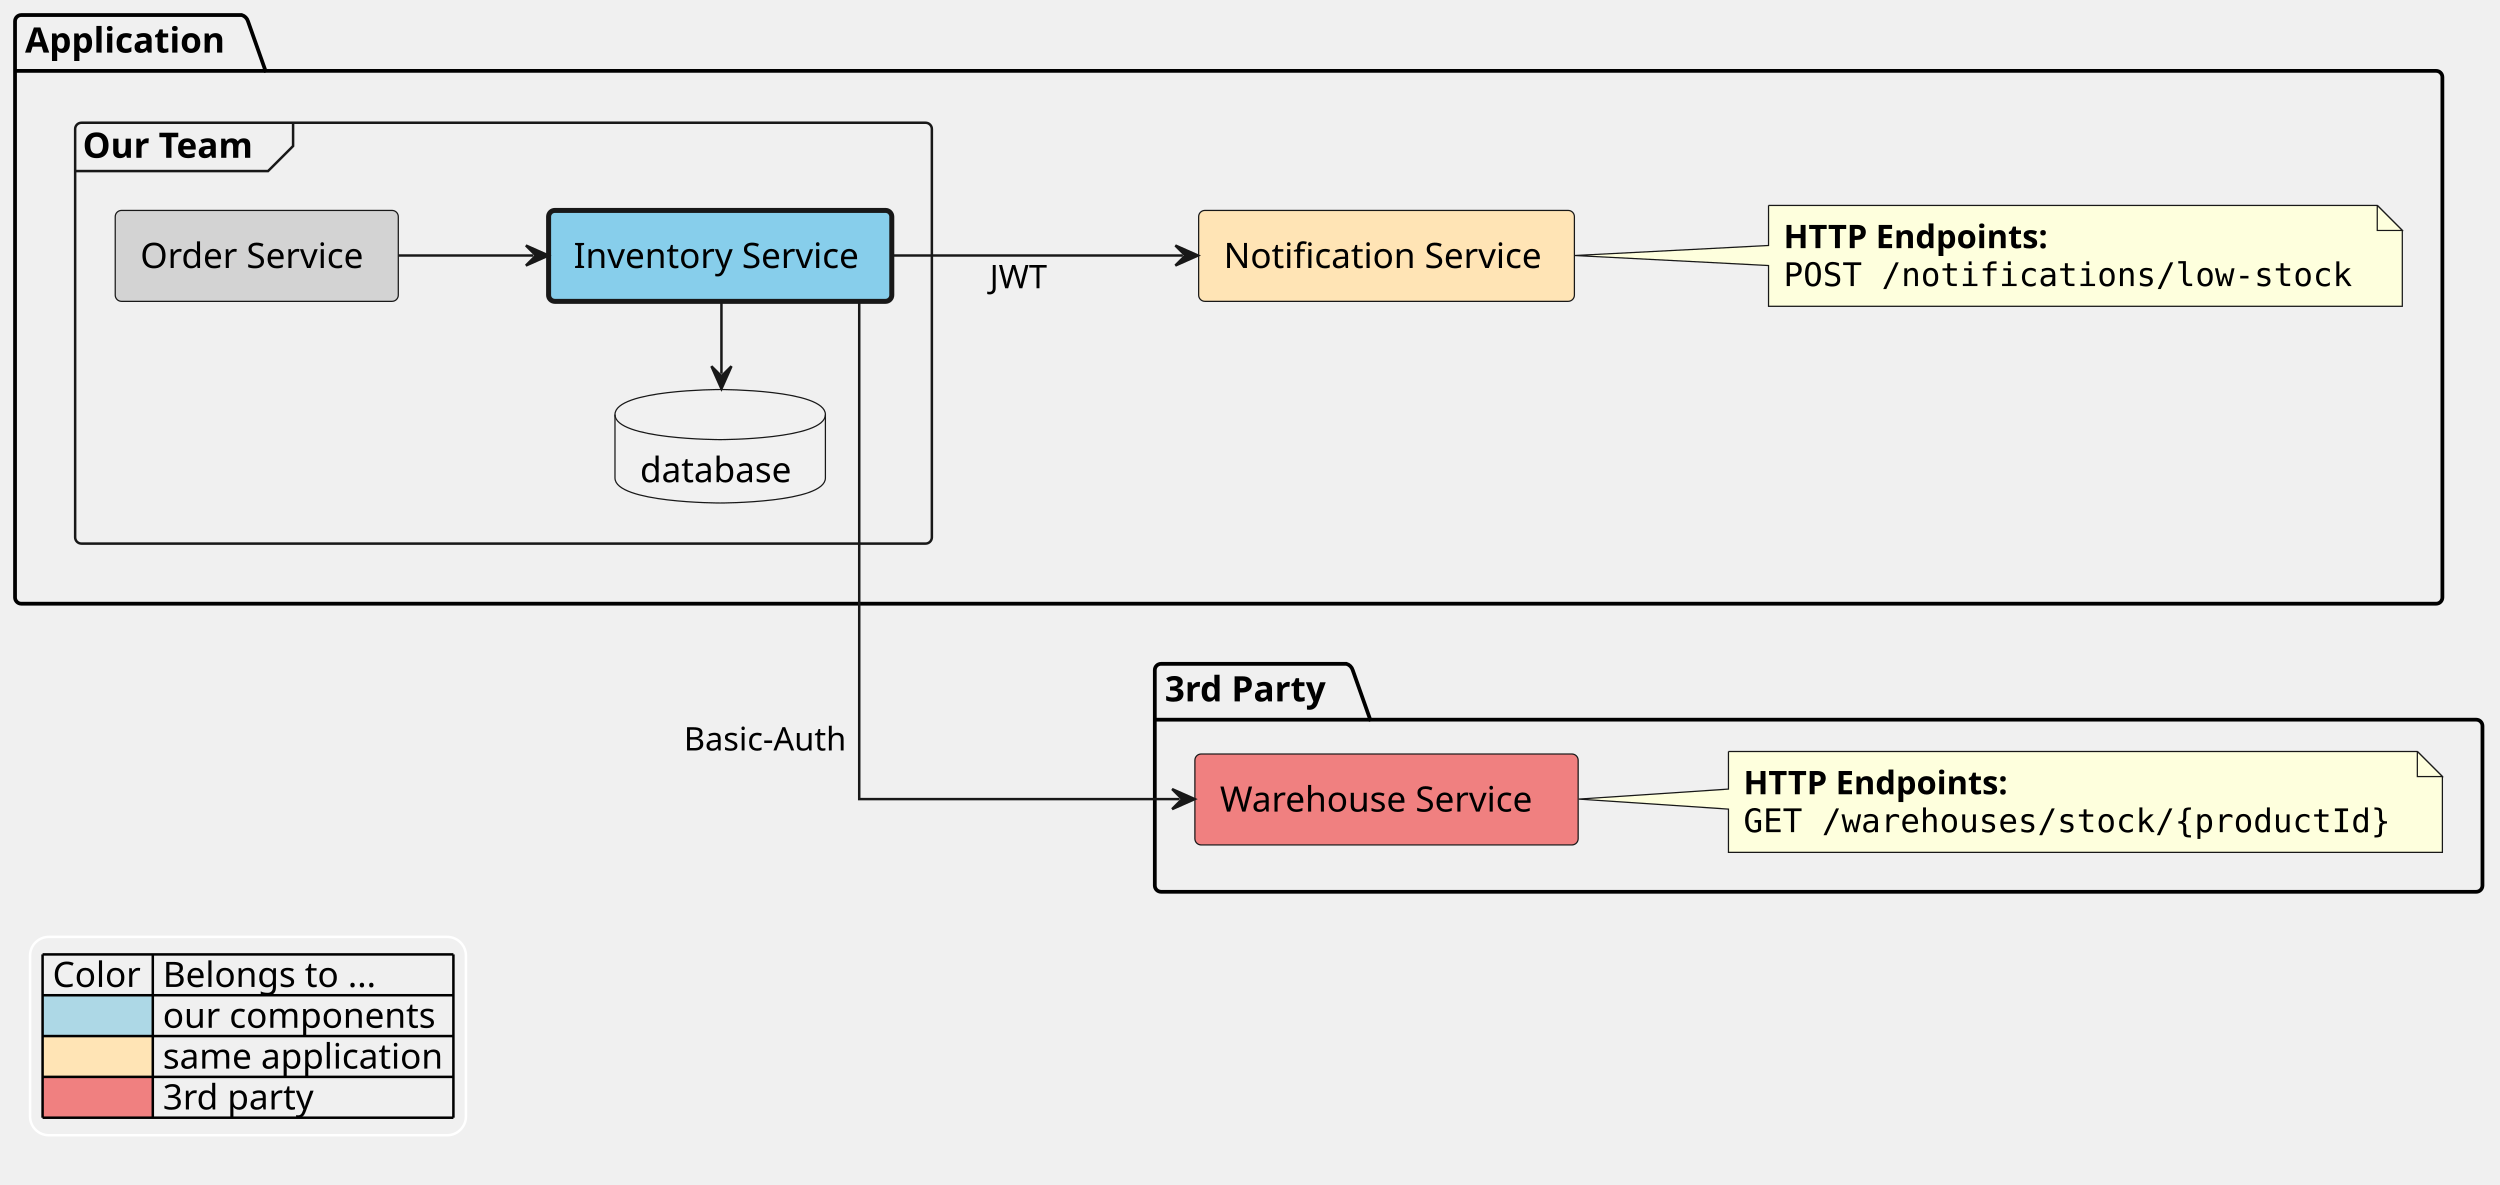
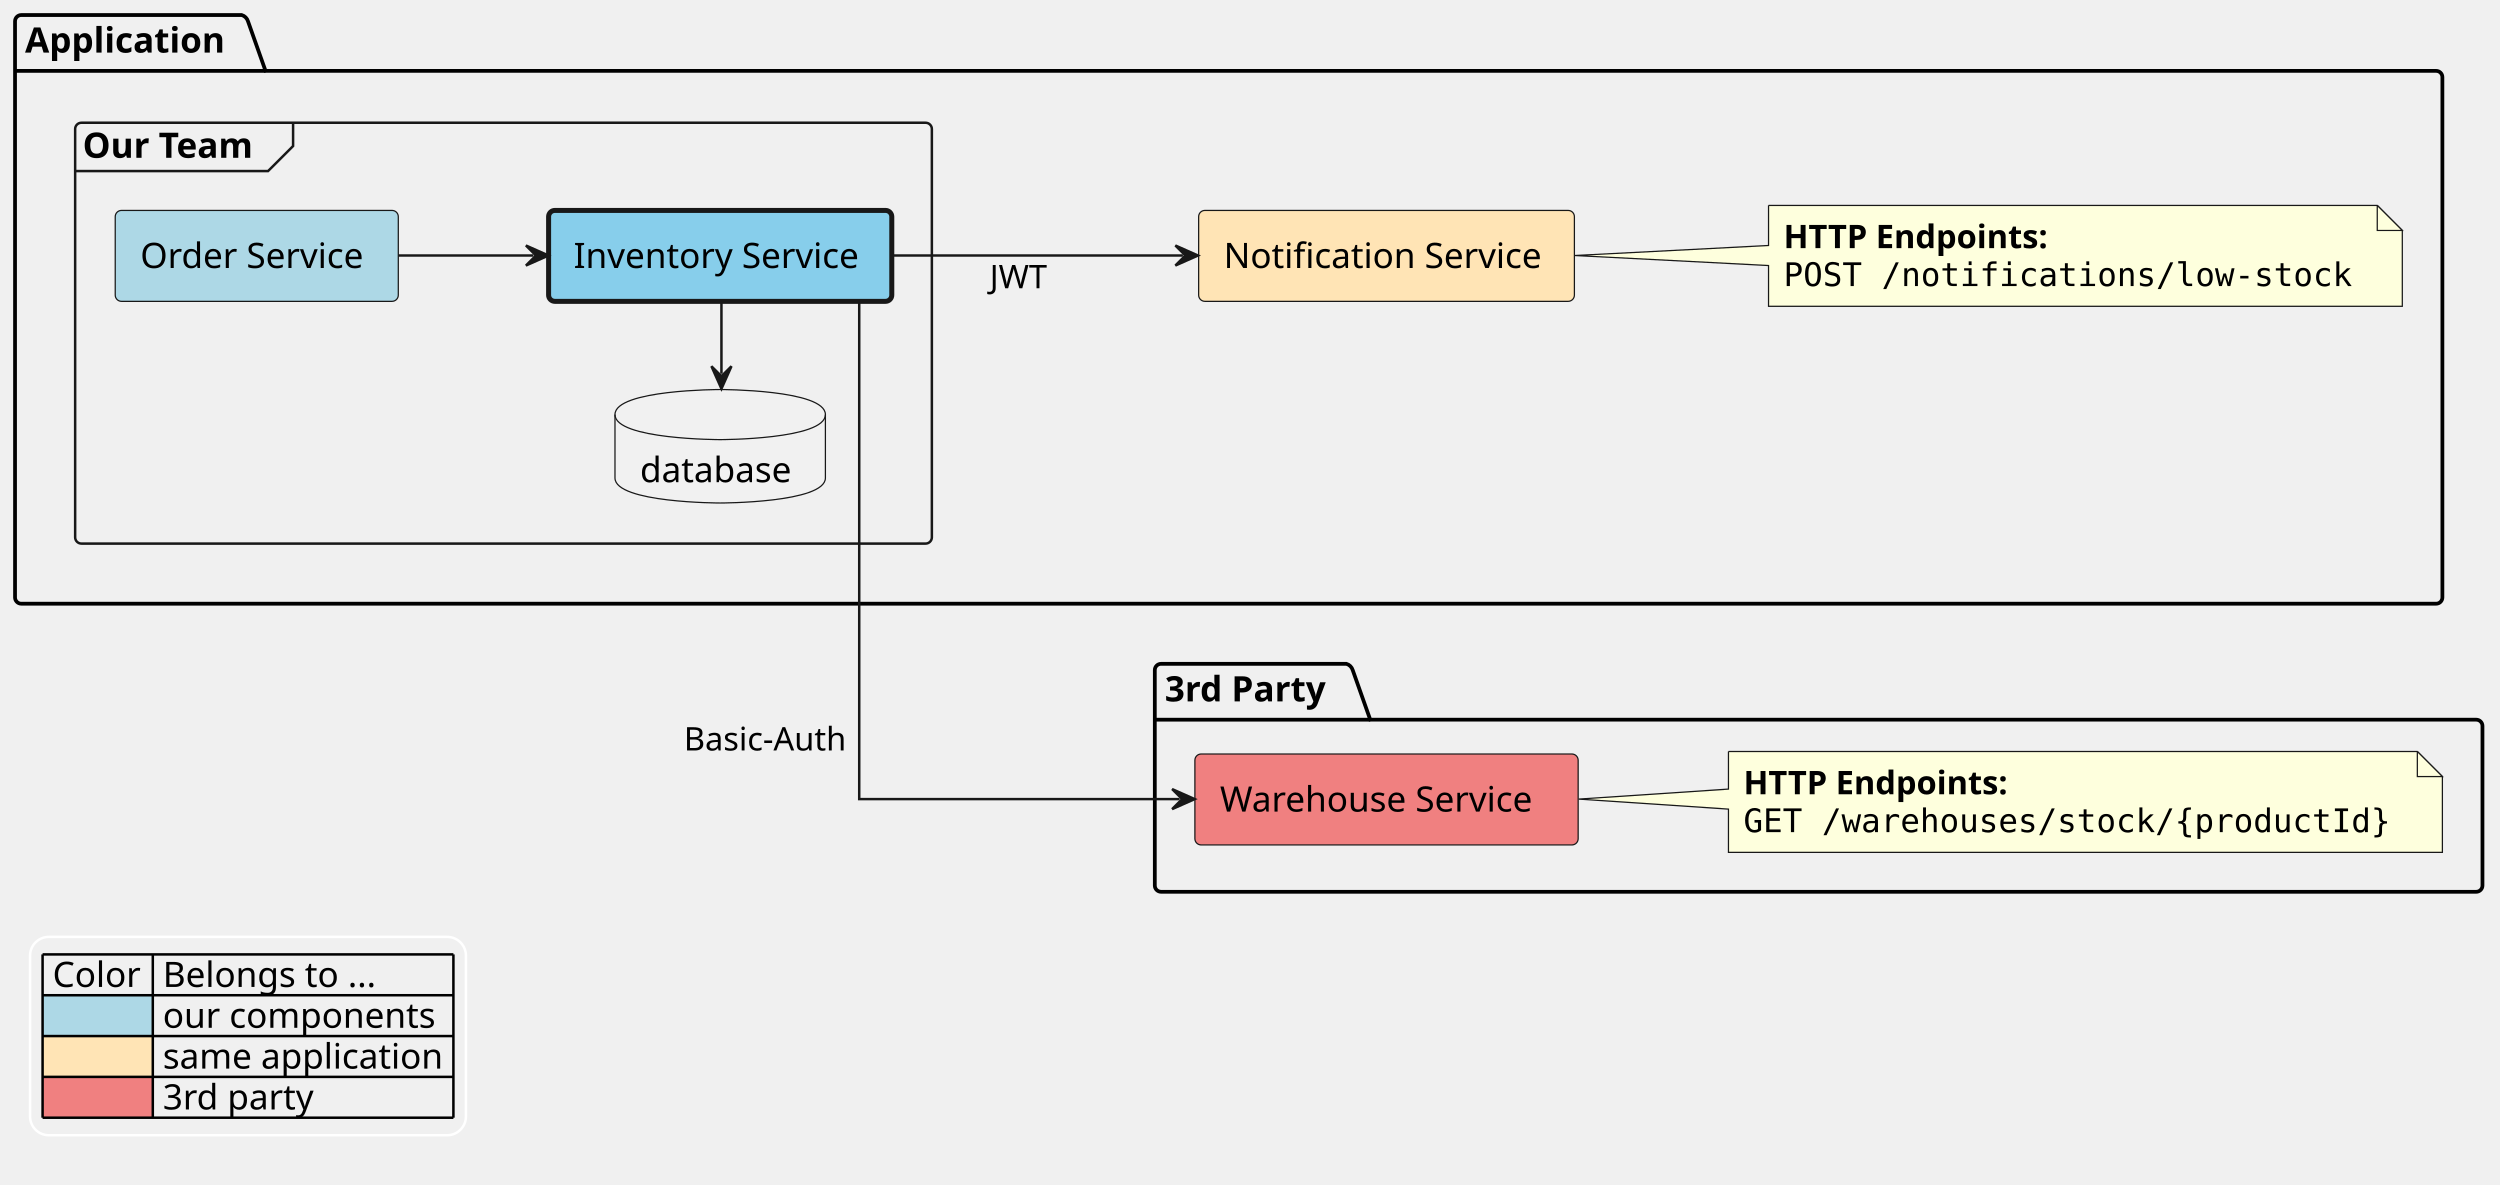
<svg xmlns="http://www.w3.org/2000/svg" contentStyleType="text/css" height="473px" preserveAspectRatio="none" style="width:998px;height:473px;background:#FFFFFF;" version="1.1" viewBox="0 0 998 473" width="998px" zoomAndPan="magnify">
  <defs />
  <g>
    <g id="cluster_Application">
      <path d="M8.5,6 L96.5,6 A3.75,3.75 0 0 1 99,8.5 L106,28.297 L972.5,28.297 A2.5,2.5 0 0 1 975,30.797 L975,238.5 A2.5,2.5 0 0 1 972.5,241 L8.5,241 A2.5,2.5 0 0 1 6,238.5 L6,8.5 A2.5,2.5 0 0 1 8.5,6 " fill="none" style="stroke:#000000;stroke-width:1.5;" />
      <line style="stroke:#000000;stroke-width:1.5;" x1="6" x2="106" y1="28.297" y2="28.297" />
      <text fill="#000000" font-family="sans-serif" font-size="14" font-weight="bold" lengthAdjust="spacing" textLength="87" x="10" y="20.995">Application</text>
    </g>
    <g id="cluster_Our Team">
      <rect fill="none" height="168" rx="2.5" ry="2.5" style="stroke:#181818;stroke-width:1.0;" width="342" x="30" y="49" />
      <path d="M117,49 L117,58.297 L107,68.297 L30,68.297 " fill="none" style="stroke:#181818;stroke-width:1.0;" />
      <text fill="#000000" font-family="sans-serif" font-size="14" font-weight="bold" lengthAdjust="spacing" textLength="77" x="33" y="62.995">Our Team</text>
    </g>
    <g id="cluster_3rd Party">
      <path d="M463.5,265 L537.5,265 A3.75,3.75 0 0 1 540,267.5 L547,287.297 L988.5,287.297 A2.5,2.5 0 0 1 991,289.797 L991,353.5 A2.5,2.5 0 0 1 988.5,356 L463.5,356 A2.5,2.5 0 0 1 461,353.5 L461,267.5 A2.5,2.5 0 0 1 463.5,265 " fill="none" style="stroke:#000000;stroke-width:1.5;" />
      <line style="stroke:#000000;stroke-width:1.5;" x1="461" x2="547" y1="287.297" y2="287.297" />
      <text fill="#000000" font-family="sans-serif" font-size="14" font-weight="bold" lengthAdjust="spacing" textLength="73" x="465" y="279.995">3rd Party</text>
    </g>
    <g id="elem_application__notification_service">
      <rect fill="#FFE4B5" height="36.297" rx="2.5" ry="2.5" style="stroke:#181818;stroke-width:0.5;" width="150" x="478.5" y="84" />
      <text fill="#000000" font-family="sans-serif" font-size="14" lengthAdjust="spacing" textLength="130" x="488.5" y="106.995">Notification Service</text>
    </g>
    <g id="elem_GMN8">
      <path d="M706,82 L706,98 L628.63,102 L706,106 L706,122.266 A0,0 0 0 0 706,122.266 L959,122.266 A0,0 0 0 0 959,122.266 L959,92 L949,82 L706,82 A0,0 0 0 0 706,82 " fill="#FEFFDD" style="stroke:#181818;stroke-width:0.5;" />
      <path d="M949,82 L949,92 L959,92 L949,82 " fill="#FEFFDD" style="stroke:#181818;stroke-width:0.5;" />
      <text fill="#000000" font-family="sans-serif" font-size="13" font-weight="bold" lengthAdjust="spacing" textLength="121" x="712" y="99.067">HTTP Endpoints:</text>
      <text fill="#000000" font-family="monospace" font-size="13" lengthAdjust="spacing" textLength="232" x="712" y="114.2">POST /notifications/low-stock</text>
    </g>
    <g id="elem_application__team__order_service">
-       <rect fill="#D3D3D3" height="36.297" rx="2.5" ry="2.5" style="stroke:#181818;stroke-width:0.5;" width="113" x="46" y="84" />
+       <rect fill="#ADD8E6" height="36.297" rx="2.5" ry="2.5" style="stroke:#181818;stroke-width:0.5;" width="113" x="46" y="84" />
      <text fill="#000000" font-family="sans-serif" font-size="14" lengthAdjust="spacing" textLength="93" x="56" y="106.995">Order Service</text>
    </g>
    <g id="elem_application__team__inventory_service">
      <rect fill="#87CEEB" height="36.297" rx="2.5" ry="2.5" style="stroke:#181818;stroke-width:2.0;" width="137" x="219" y="84" />
      <text fill="#000000" font-family="sans-serif" font-size="14" lengthAdjust="spacing" textLength="117" x="229" y="106.995">Inventory Service</text>
    </g>
    <g id="elem_application__team__inventory_database">
      <path d="M245.5,165.5 C245.5,155.5 287.5,155.5 287.5,155.5 C287.5,155.5 329.5,155.5 329.5,165.5 L329.5,190.797 C329.5,200.797 287.5,200.797 287.5,200.797 C287.5,200.797 245.5,200.797 245.5,190.797 L245.5,165.5 " fill="#F1F1F1" style="stroke:#181818;stroke-width:0.5;" />
      <path d="M245.5,165.5 C245.5,175.5 287.5,175.5 287.5,175.5 C287.5,175.5 329.5,175.5 329.5,165.5 " fill="none" style="stroke:#181818;stroke-width:0.5;" />
      <text fill="#000000" font-family="sans-serif" font-size="14" lengthAdjust="spacing" textLength="64" x="255.5" y="192.495">database</text>
    </g>
    <g id="elem_third_party__warehouse_service">
      <rect fill="#F08080" height="36.297" rx="2.5" ry="2.5" style="stroke:#181818;stroke-width:0.5;" width="153" x="477" y="301" />
      <text fill="#000000" font-family="sans-serif" font-size="14" lengthAdjust="spacing" textLength="133" x="487" y="323.995">Warehouse Service</text>
    </g>
    <g id="elem_GMN13">
      <path d="M690,300 L690,315 L630.11,319 L690,323 L690,340.266 A0,0 0 0 0 690,340.266 L975,340.266 A0,0 0 0 0 975,340.266 L975,310 L965,300 L690,300 A0,0 0 0 0 690,300 " fill="#FEFFDD" style="stroke:#181818;stroke-width:0.5;" />
      <path d="M965,300 L965,310 L975,310 L965,300 " fill="#FEFFDD" style="stroke:#181818;stroke-width:0.5;" />
      <text fill="#000000" font-family="sans-serif" font-size="13" font-weight="bold" lengthAdjust="spacing" textLength="121" x="696" y="317.067">HTTP Endpoints:</text>
      <text fill="#000000" font-family="monospace" font-size="13" lengthAdjust="spacing" textLength="264" x="696" y="332.2">GET /warehouses/stock/{productId}</text>
    </g>
    <g id="link_application__team__order_service_application__team__inventory_service">
      <path d="M159.01,102 C177.93,102 193.22,102 212.95,102 " fill="none" id="application__team__order_service-to-application__team__inventory_service" style="stroke:#181818;stroke-width:1.0;" />
      <polygon fill="#181818" points="218.95,102,209.95,98,213.95,102,209.95,106,218.95,102" style="stroke:#181818;stroke-width:1.0;" />
    </g>
    <g id="link_application__team__inventory_database_application__team__inventory_service">
      <path d="M288,149.2 C288,138 288,130.7 288,120.2 " fill="none" id="application__team__inventory_database-backto-application__team__inventory_service" style="stroke:#181818;stroke-width:1.0;" />
      <polygon fill="#181818" points="288,155.2,292,146.2,288,150.2,284,146.2,288,155.2" style="stroke:#181818;stroke-width:1.0;" />
    </g>
    <g id="link_application__team__inventory_service_application__notification_service">
      <path d="M356,102 C393.41,102 433.79,102 472.21,102 " fill="none" id="application__team__inventory_service-to-application__notification_service" style="stroke:#181818;stroke-width:1.0;" />
      <polygon fill="#181818" points="478.21,102,469.21,98,473.21,102,469.21,106,478.21,102" style="stroke:#181818;stroke-width:1.0;" />
      <text fill="#000000" font-family="sans-serif" font-size="13" lengthAdjust="spacing" textLength="21" x="395.11" y="115.067">JWT</text>
    </g>
    <g id="link_application__team__inventory_service_third_party__warehouse_service">
      <path d="M343,120.13 C343,172.28 343,319 343,319 C343,319 410.72,319 470.91,319 " fill="none" id="application__team__inventory_service-to-third_party__warehouse_service" style="stroke:#181818;stroke-width:1.0;" />
      <polygon fill="#181818" points="476.91,319,467.91,315,471.91,319,467.91,323,476.91,319" style="stroke:#181818;stroke-width:1.0;" />
      <text fill="#000000" font-family="sans-serif" font-size="13" lengthAdjust="spacing" textLength="69" x="273" y="299.587">Basic-Auth</text>
    </g>
    <rect fill="none" height="79.188" id="_legend" rx="7.5" ry="7.5" style="stroke:#FFFFFF;stroke-width:1.0;" width="174" x="12" y="374" />
    <text fill="#000000" font-family="sans-serif" font-size="14" lengthAdjust="spacing" textLength="36" x="21" y="393.995">Color</text>
    <text fill="#000000" font-family="sans-serif" font-size="14" lengthAdjust="spacing" textLength="91" x="65" y="393.995">Belongs to ...</text>
    <rect fill="#ADD8E6" height="16.297" style="stroke:none;stroke-width:1.0;" width="44" x="17" y="397.297" />
    <text fill="#000000" font-family="sans-serif" font-size="14" lengthAdjust="spacing" textLength="4" x="17" y="410.292"> </text>
    <text fill="#000000" font-family="sans-serif" font-size="14" lengthAdjust="spacing" textLength="115" x="65" y="410.292">our components</text>
    <rect fill="#FFE4B5" height="16.297" style="stroke:none;stroke-width:1.0;" width="44" x="17" y="413.594" />
    <text fill="#000000" font-family="sans-serif" font-size="14" lengthAdjust="spacing" textLength="4" x="17" y="426.589"> </text>
    <text fill="#000000" font-family="sans-serif" font-size="14" lengthAdjust="spacing" textLength="116" x="65" y="426.589">same application</text>
    <rect fill="#F08080" height="16.297" style="stroke:none;stroke-width:1.0;" width="44" x="17" y="429.891" />
    <text fill="#000000" font-family="sans-serif" font-size="14" lengthAdjust="spacing" textLength="4" x="17" y="442.886"> </text>
    <text fill="#000000" font-family="sans-serif" font-size="14" lengthAdjust="spacing" textLength="61" x="65" y="442.886">3rd party</text>
    <line style="stroke:#000000;stroke-width:1.0;" x1="17" x2="181" y1="381" y2="381" />
    <line style="stroke:#000000;stroke-width:1.0;" x1="17" x2="181" y1="397.297" y2="397.297" />
    <line style="stroke:#000000;stroke-width:1.0;" x1="17" x2="181" y1="413.594" y2="413.594" />
    <line style="stroke:#000000;stroke-width:1.0;" x1="17" x2="181" y1="429.891" y2="429.891" />
    <line style="stroke:#000000;stroke-width:1.0;" x1="17" x2="181" y1="446.188" y2="446.188" />
    <line style="stroke:#000000;stroke-width:1.0;" x1="17" x2="17" y1="381" y2="446.188" />
    <line style="stroke:#000000;stroke-width:1.0;" x1="61" x2="61" y1="381" y2="446.188" />
    <line style="stroke:#000000;stroke-width:1.0;" x1="181" x2="181" y1="381" y2="446.188" />
  </g>
</svg>
